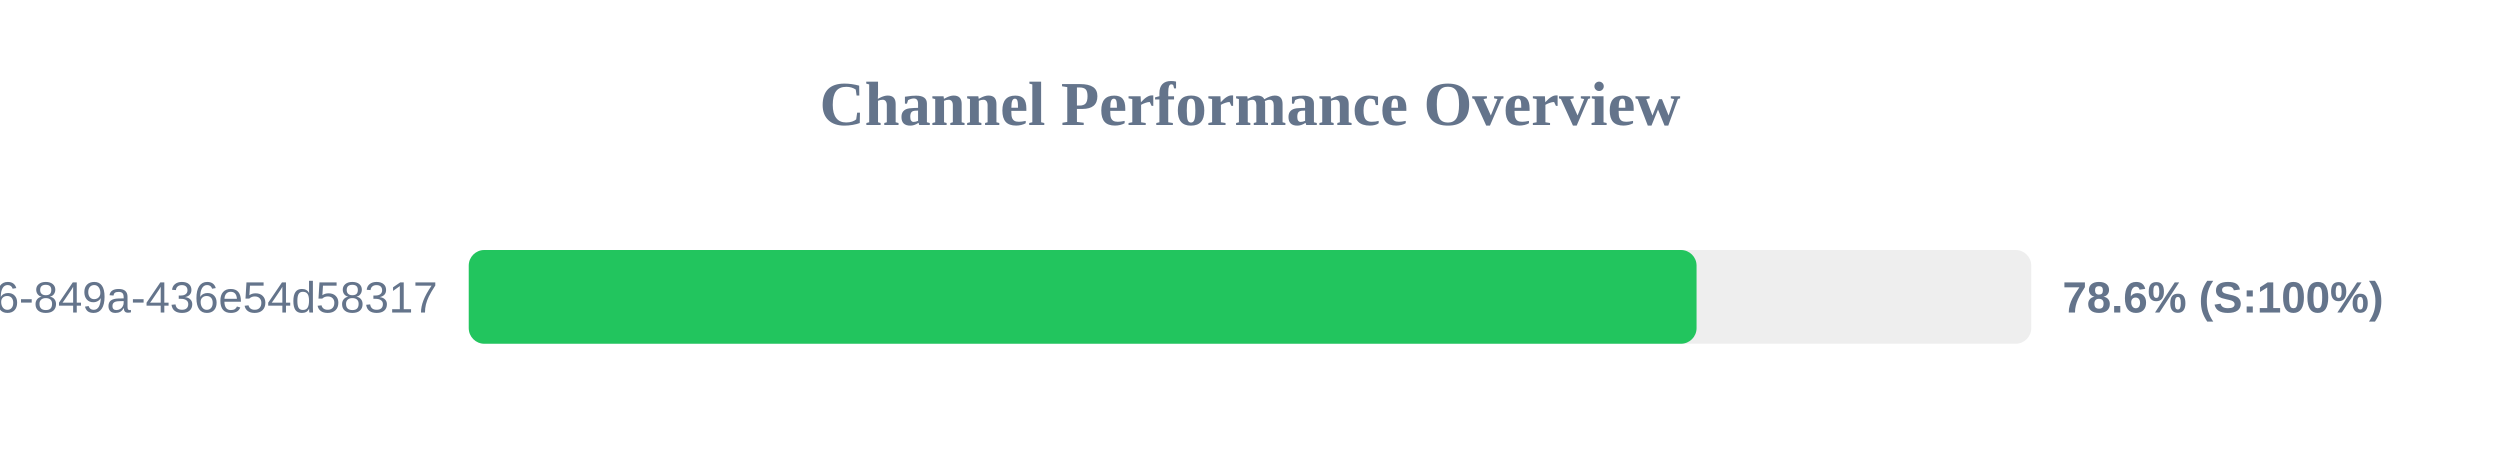
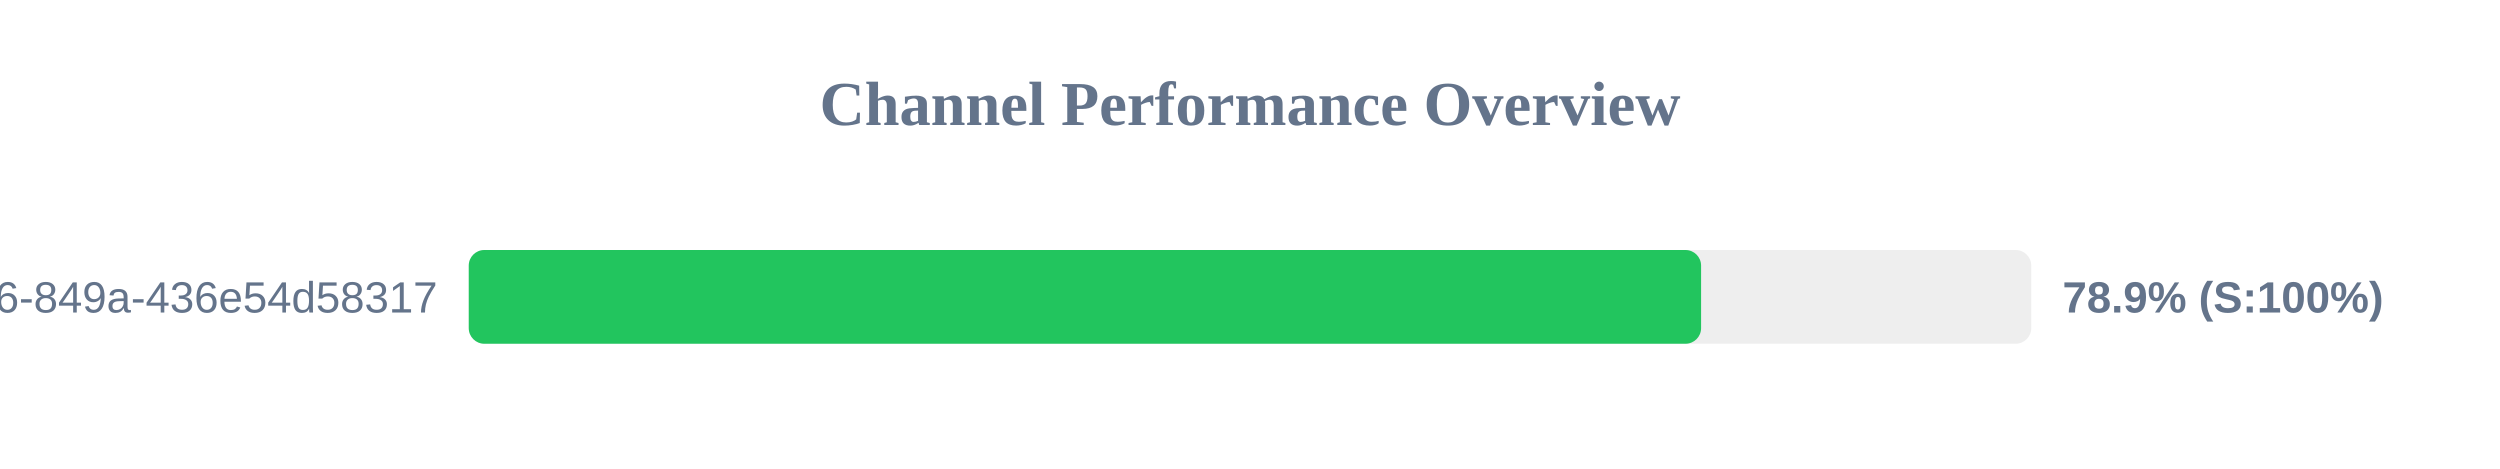
<svg xmlns="http://www.w3.org/2000/svg" width="800" height="150" version="1.1">
  <style>
        .row { font: 14px Arial; fill: #64748b; }
        .score { font: bold 14px Arial; fill: #64748b; }
    </style>
  <text x="400" y="40" text-anchor="middle" font-size="20px" font-weight="bold" fill="#64748b">Channel Performance Overview</text>
  <rect x="150" y="80" width="500" height="30" fill="#eee" rx="5" />
-   <rect x="150" y="80" width="392.9" height="30" fill="#22c55e" rx="5" />
+   <rect x="150" y="80" width="394.35" height="30" fill="#22c55e" rx="5" />
  <text x="140" y="100" text-anchor="end" class="row">?uuid=29fbd51f-03c8-4d76-849a-436e54d58317</text>
-   <text x="660" y="100" text-anchor="start" class="score">78.6% (S:100%)</text>
+   <text x="660" y="100" text-anchor="start" class="score">78.9% (S:100%)</text>
</svg>
